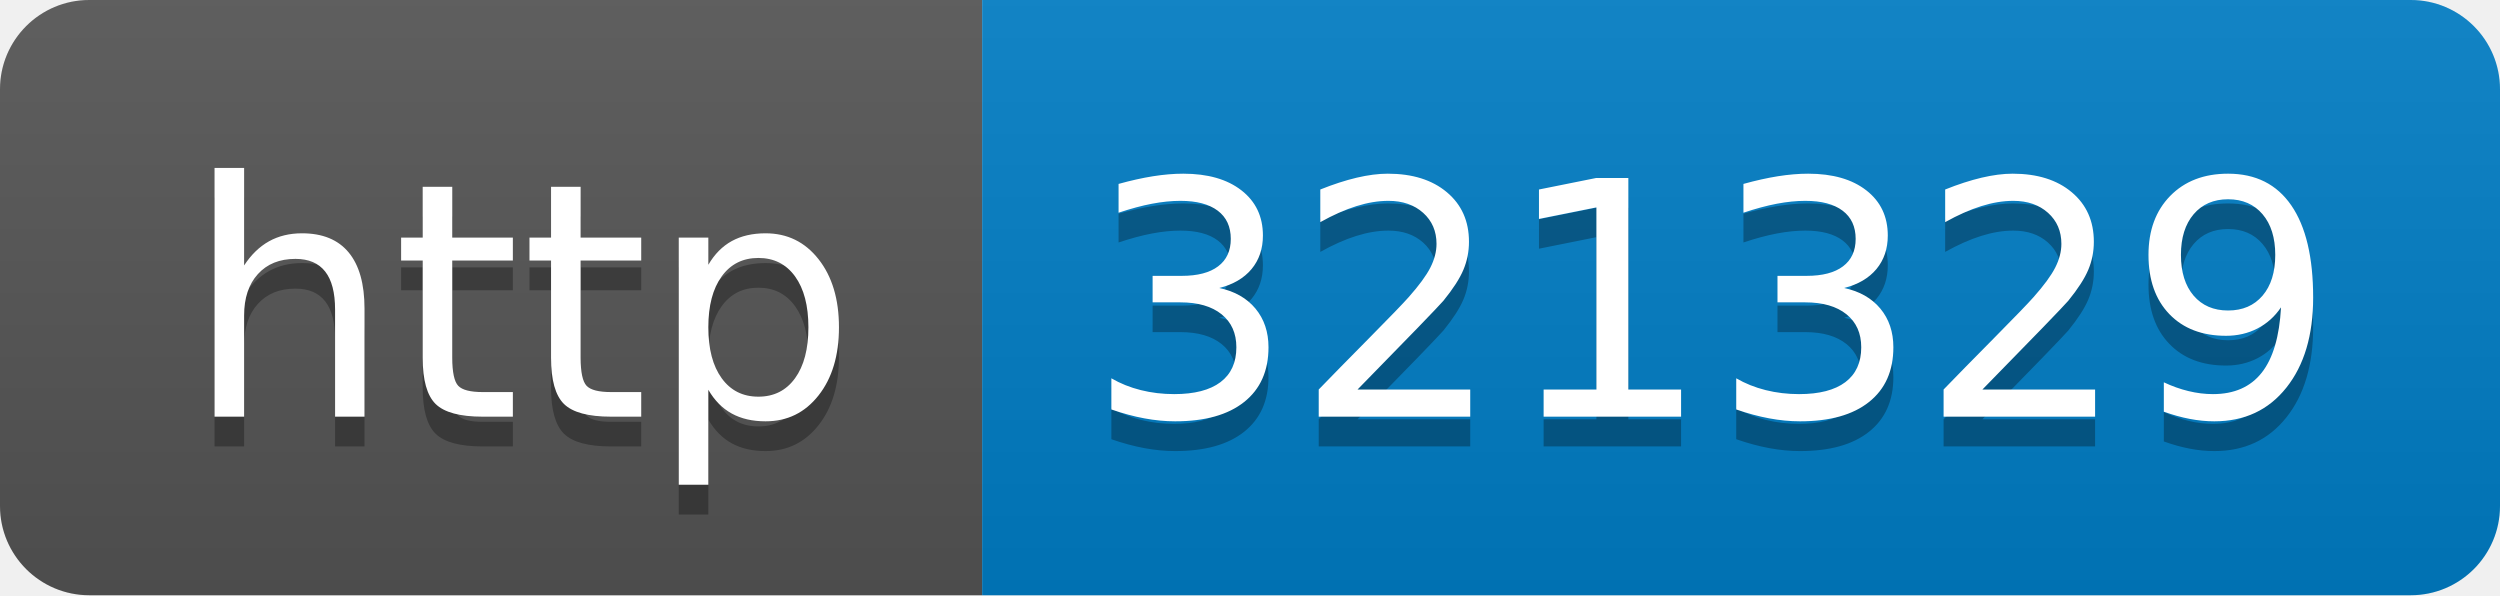
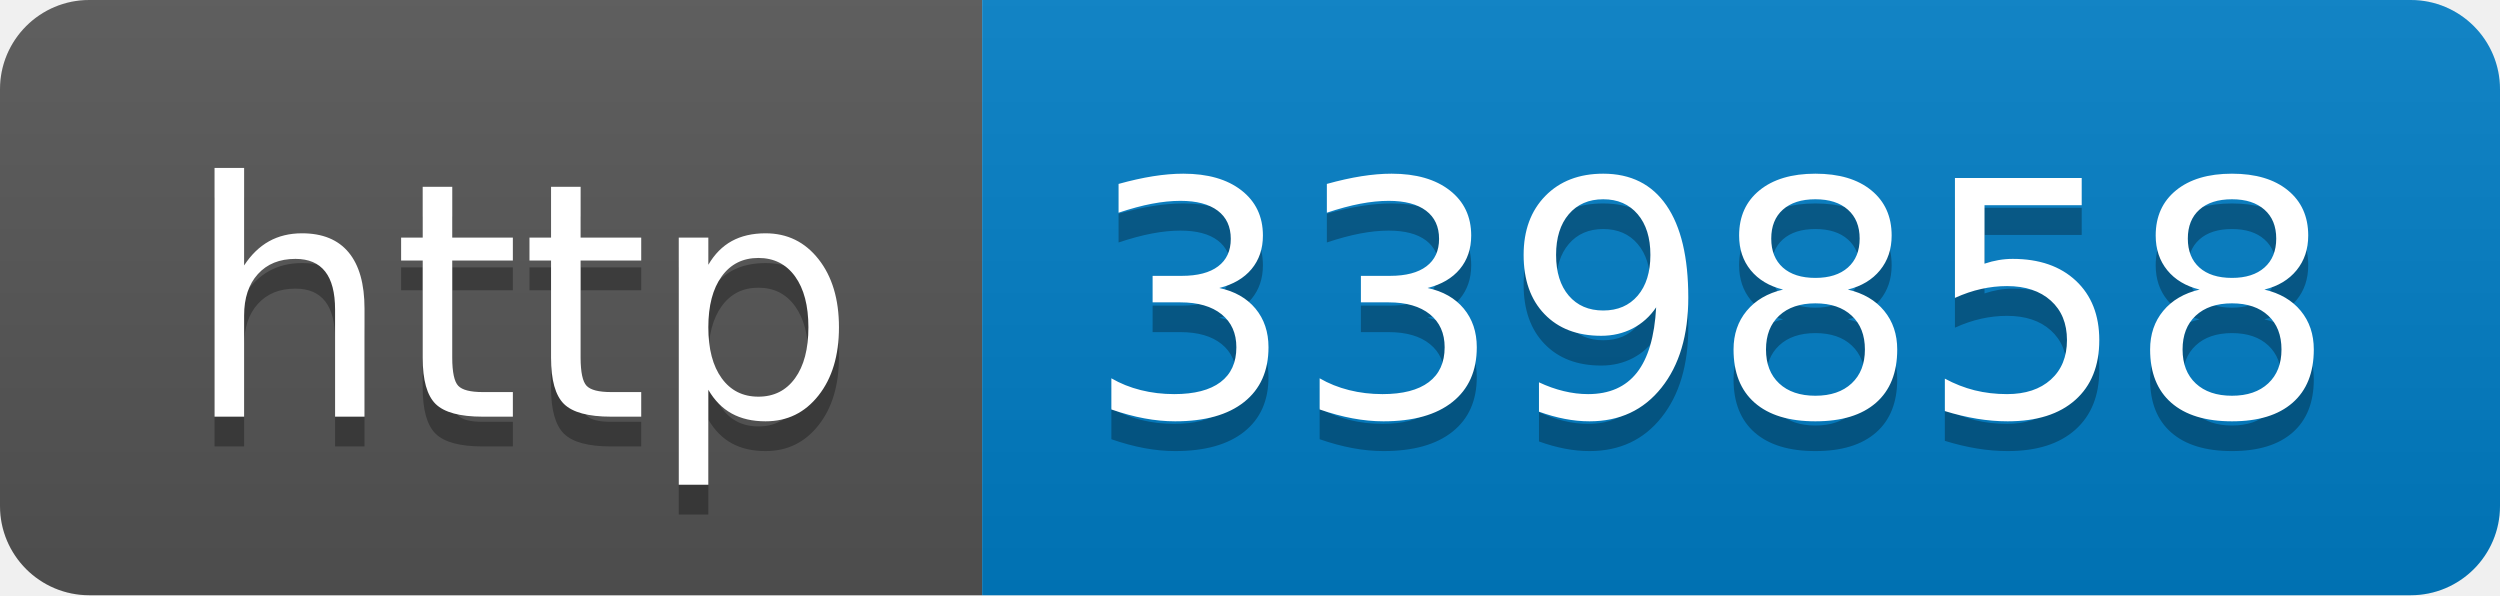
- <svg xmlns="http://www.w3.org/2000/svg" width="84" height="20" role="img" aria-label="http: 321329">
+ <svg xmlns="http://www.w3.org/2000/svg" width="84" height="20" role="img" aria-label="http: 339858">
  <linearGradient id="s" x2="0" y2="100%">
    <stop offset="0" stop-color="#bbb" stop-opacity=".1" />
    <stop offset="1" stop-opacity=".1" />
  </linearGradient>
  <clipPath id="r">
    <rect width="84" height="20" rx="3" fill="#fff" />
  </clipPath>
  <g clip-path="url(#r)">
    <rect width="33" height="20" fill="#555" />
    <rect x="33" width="51" height="20" fill="#007ec6" />
    <rect width="84" height="20" fill="url(#s)" />
  </g>
  <g fill="#fff" text-anchor="middle" font-family="Verdana,Geneva,DejaVu Sans,sans-serif" text-rendering="geometricPrecision" font-size="110">
    <text aria-hidden="true" x="175" y="150" fill="#010101" fill-opacity=".3" transform="scale(.1)" textLength="230">http</text>
    <text x="175" y="140" transform="scale(.1)" fill="#fff" textLength="230">http</text>
-     <text aria-hidden="true" x="575" y="150" fill="#010101" fill-opacity=".3" transform="scale(.1)" textLength="410">321329</text>
-     <text x="575" y="140" transform="scale(.1)" fill="#fff" textLength="410">321329</text>
+     <text aria-hidden="true" x="575" y="150" fill="#010101" fill-opacity=".3" transform="scale(.1)" textLength="410">339858</text>
+     <text x="575" y="140" transform="scale(.1)" fill="#fff" textLength="410">339858</text>
  </g>
</svg>
